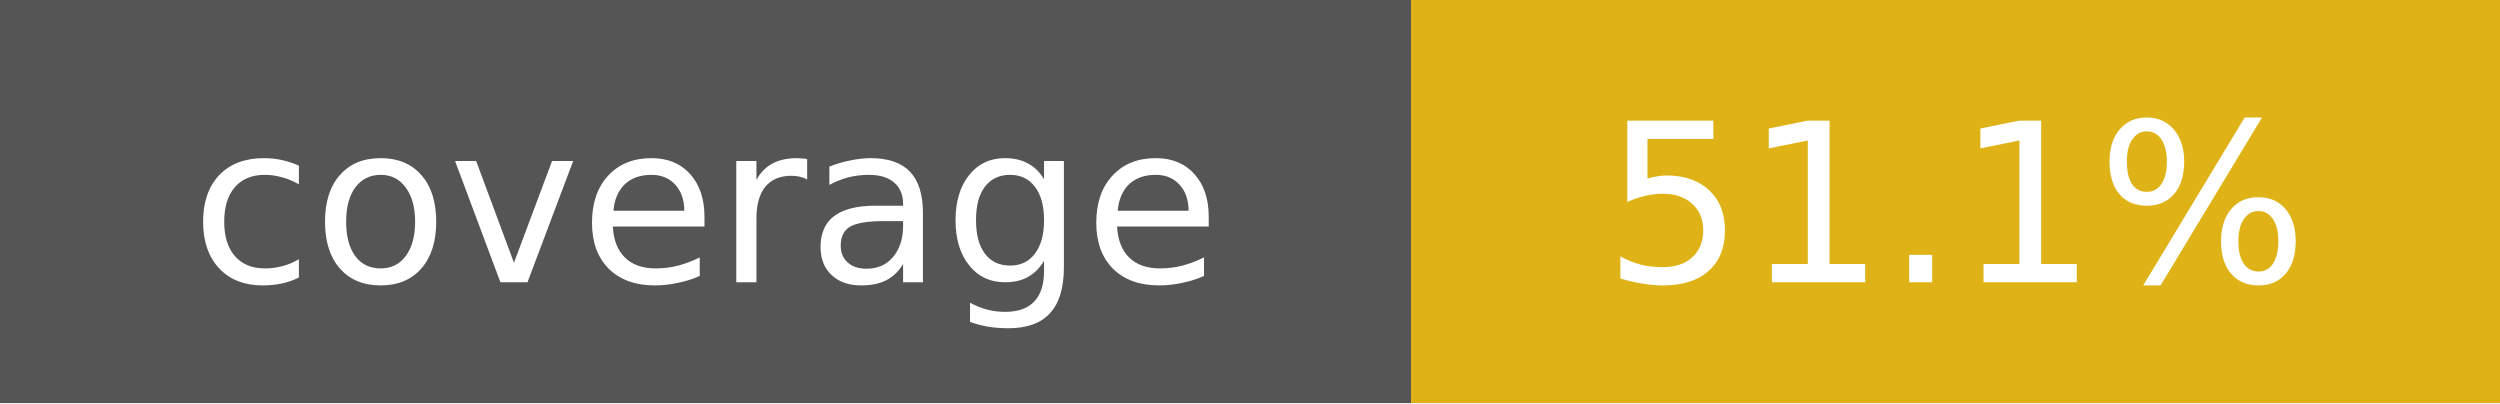
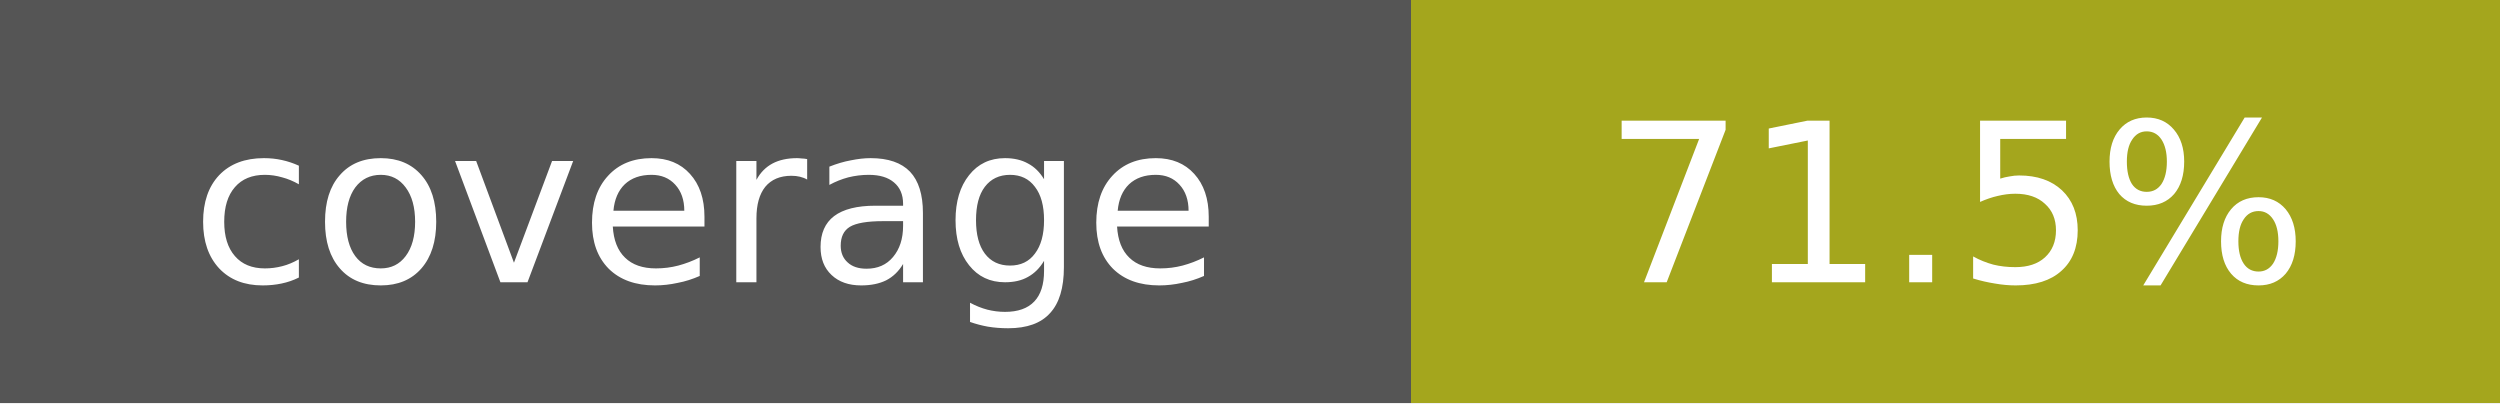
- <svg xmlns="http://www.w3.org/2000/svg" width="124" height="20" role="img" aria-label="coverage: 51.1%">
+ <svg xmlns="http://www.w3.org/2000/svg" width="124" height="20" role="img" aria-label="coverage: 71.5%">
  <g shape-rendering="crispEdges">
    <rect width="70" height="20" fill="#555" />
-     <rect x="70" width="54" height="20" fill="#dfb317" />
+     <rect x="70" width="54" height="20" fill="#a4a61d" />
  </g>
  <g fill="#fff" text-anchor="middle" font-family="Verdana,Geneva,DejaVu Sans,sans-serif" font-size="11">
    <text x="35" y="14">coverage</text>
-     <text x="97" y="14">51.1%</text>
+     <text x="97" y="14">71.5%</text>
  </g>
</svg>
